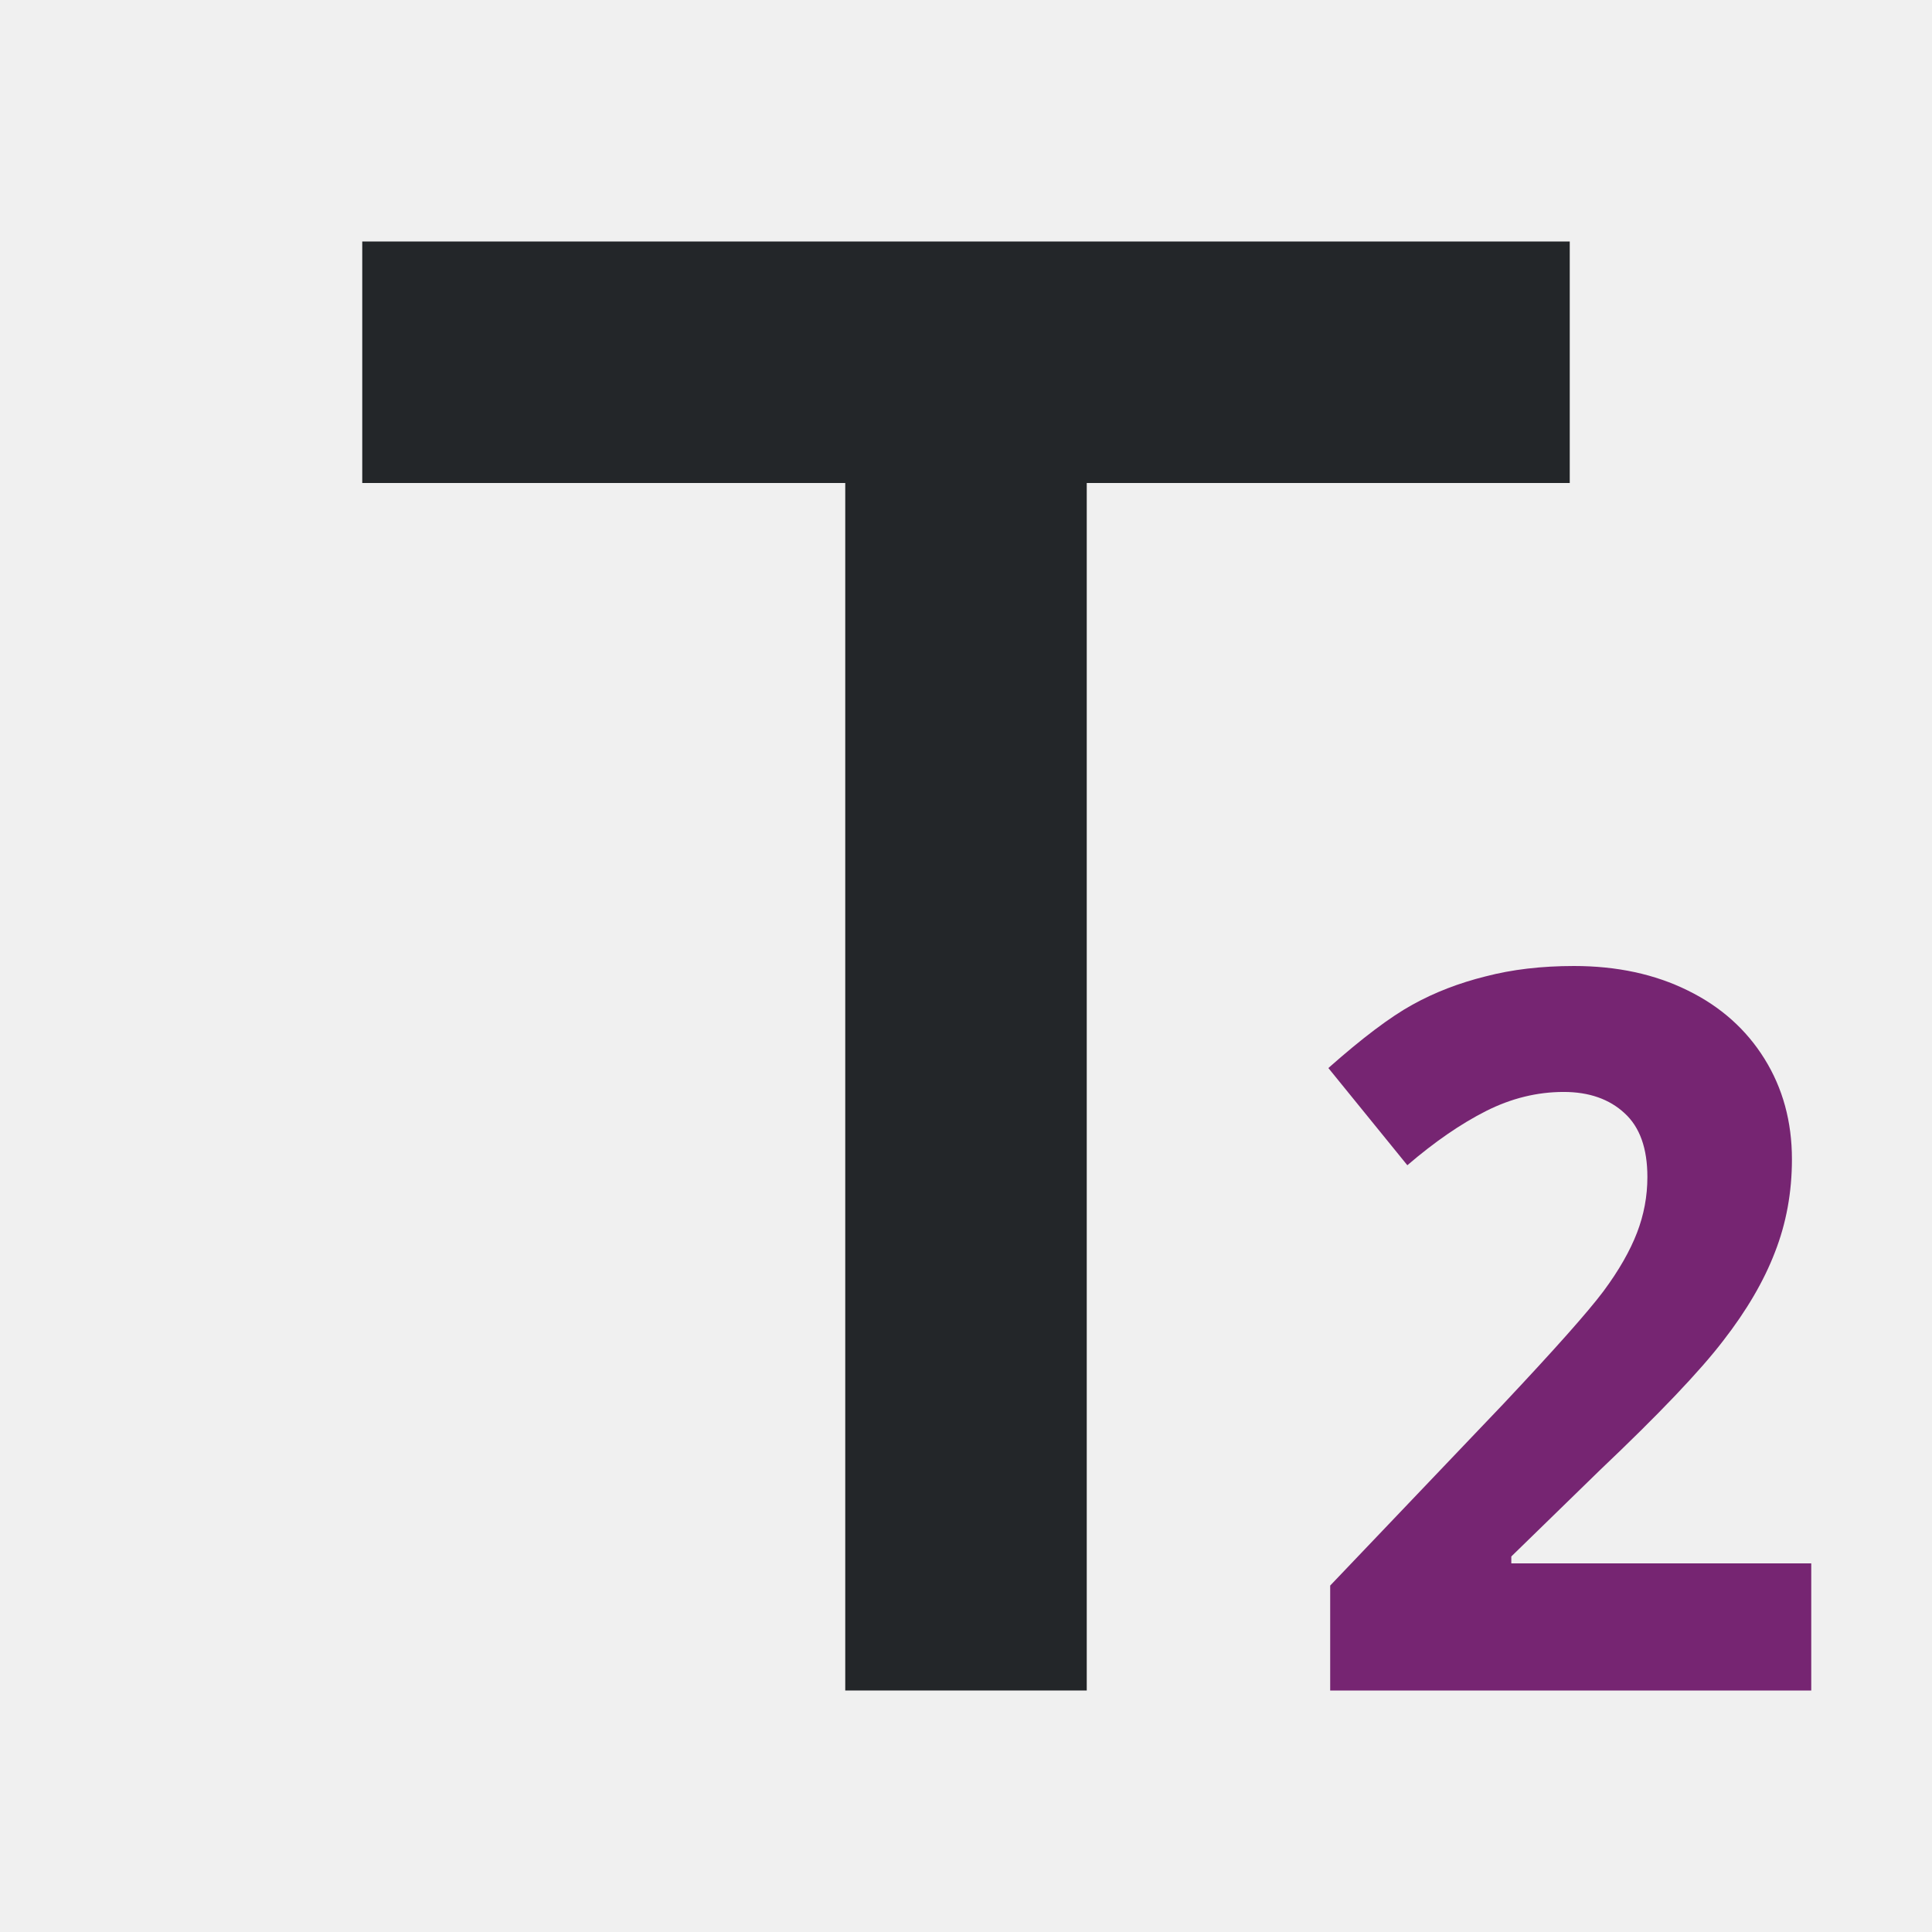
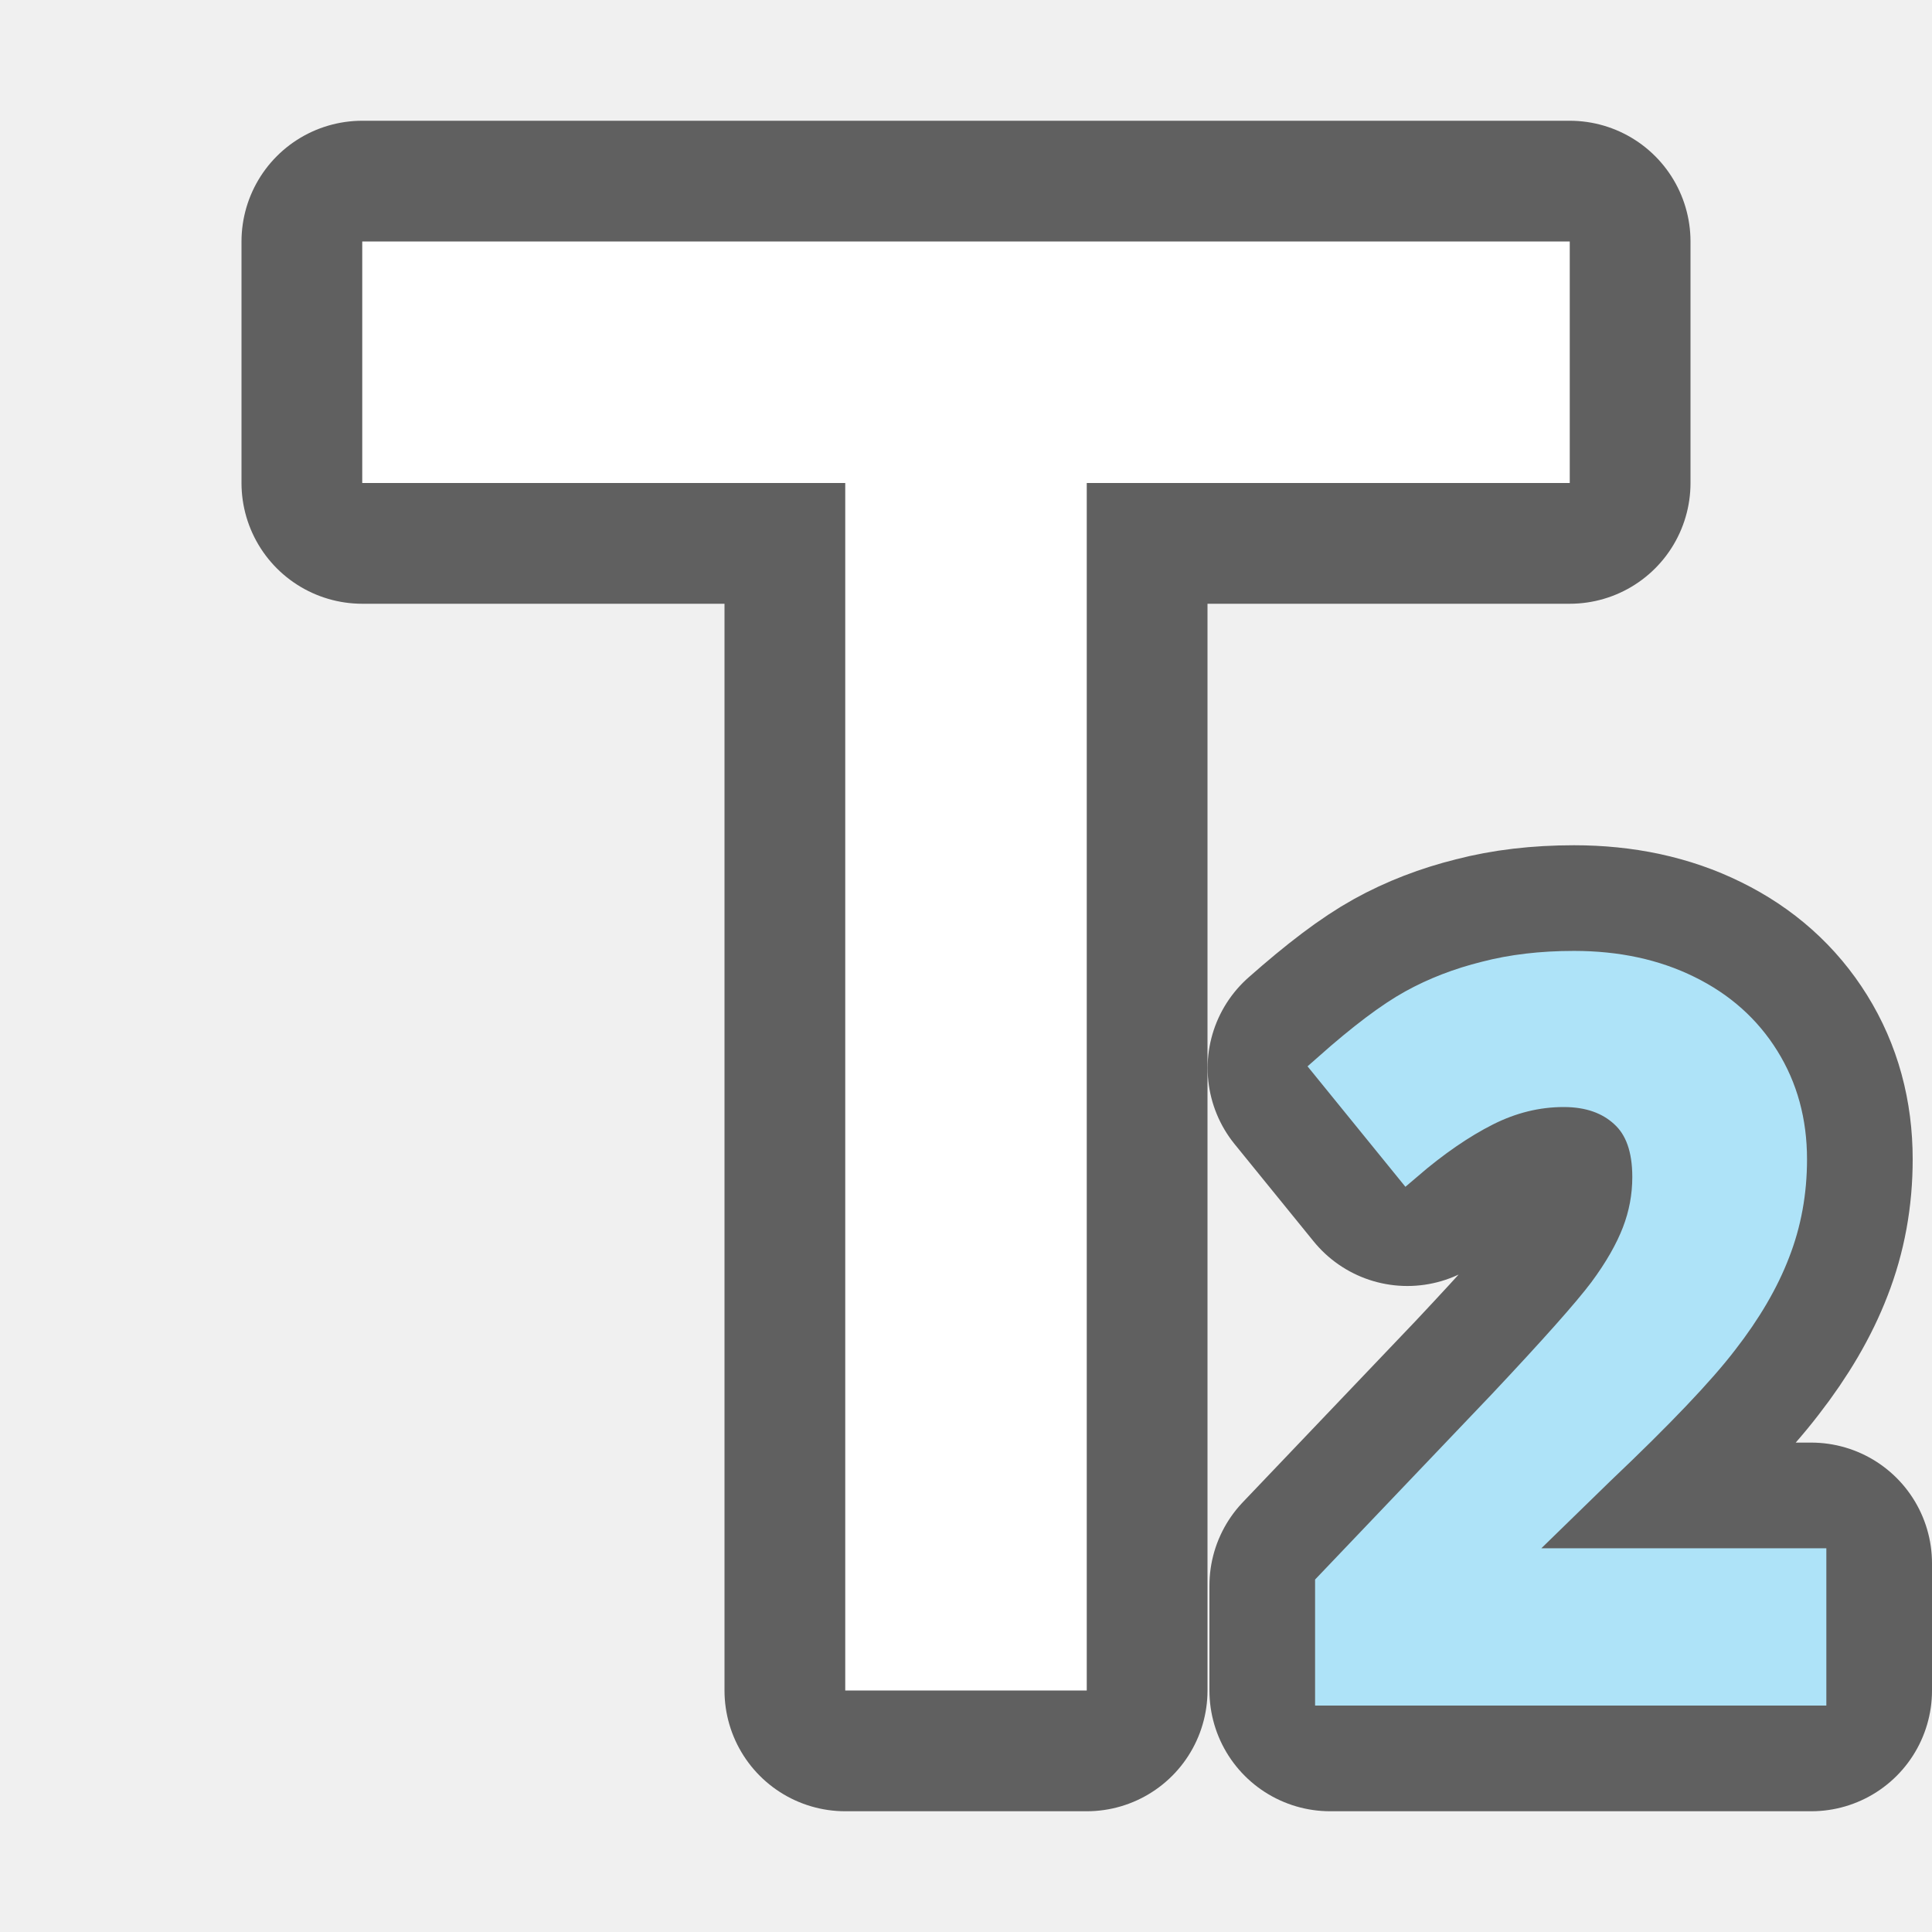
- <svg xmlns="http://www.w3.org/2000/svg" viewBox="0 0 16 16">
-   <path d="m9 14h-2v-10h-4v-2h10v2h-4z" fill="#232629" />
-   <path d="m13.035 8c-.27 0-.514.029-.732.086-.218.054-.421.132-.605.234-.185.102-.417.277-.697.525l.654.805c.226-.194.444-.344.652-.449.208-.105.422-.158.643-.158.211 0 .379.06.504.176.127.116.189.292.189.529 0 .159-.029.313-.086.461-.057.148-.149.311-.279.486-.13.173-.406.483-.83.934l-1.432 1.502v.869h3.984v-1.053h-2.484v-.057l.734-.715c.489-.464.829-.821 1.021-1.072.195-.251.337-.495.428-.732.094-.24.141-.497.141-.77 0-.313-.076-.589-.227-.832-.151-.243-.362-.432-.635-.566-.273-.135-.587-.203-.943-.203z" fill="#762572" />
+ <svg xmlns="http://www.w3.org/2000/svg" viewBox="0 0 16 16" version="1.1" id="svg6">
+   <defs id="defs10" />
+   <path style="fill:#000000;fill-opacity:1;stroke:#000000;opacity:0.6;stroke-width:2;stroke-miterlimit:4;stroke-dasharray:none;stroke-linejoin:round" id="path824" fill="#762572" d="m13.035 8c-.27 0-.514.029-.732.086-.218.054-.421.132-.605.234-.185.102-.417.277-.697.525l.654.805c.226-.194.444-.344.652-.449.208-.105.422-.158.643-.158.211 0 .379.06.504.176.127.116.189.292.189.529 0 .159-.029.313-.086.461-.057.148-.149.311-.279.486-.13.173-.406.483-.83.934l-1.432 1.502v.869h3.984v-1.053h-2.484v-.057l.734-.715c.489-.464.829-.821 1.021-1.072.195-.251.337-.495.428-.732.094-.24.141-.497.141-.77 0-.313-.076-.589-.227-.832-.151-.243-.362-.432-.635-.566-.273-.135-.587-.203-.943-.203z" />
+   <path style="fill:#000000;stroke:#000000;opacity:0.6;stroke-width:2;stroke-miterlimit:4;stroke-dasharray:none;stroke-linejoin:round" id="path822" fill="#232629" d="m9 14h-2v-10h-4v-2h10v2h-4z" />
+   <path d="m9 14h-2v-10h-4v-2h10v2h-4z" fill="#232629" id="path2" style="fill:#ffffff" />
+   <path d="m13.035 8c-.27 0-.514.029-.732.086-.218.054-.421.132-.605.234-.185.102-.417.277-.697.525l.654.805c.226-.194.444-.344.652-.449.208-.105.422-.158.643-.158.211 0 .379.06.504.176.127.116.189.292.189.529 0 .159-.029.313-.086.461-.057.148-.149.311-.279.486-.13.173-.406.483-.83.934l-1.432 1.502v.869h3.984v-1.053h-2.484v-.057l.734-.715c.489-.464.829-.821 1.021-1.072.195-.251.337-.495.428-.732.094-.24.141-.497.141-.77 0-.313-.076-.589-.227-.832-.151-.243-.362-.432-.635-.566-.273-.135-.587-.203-.943-.203z" fill="#762572" id="path4" style="fill:#aee3f8;fill-opacity:1;stroke-width:0.25;stroke-miterlimit:4;stroke-dasharray:none;stroke:#aee3f8;stroke-opacity:1" />
</svg>
